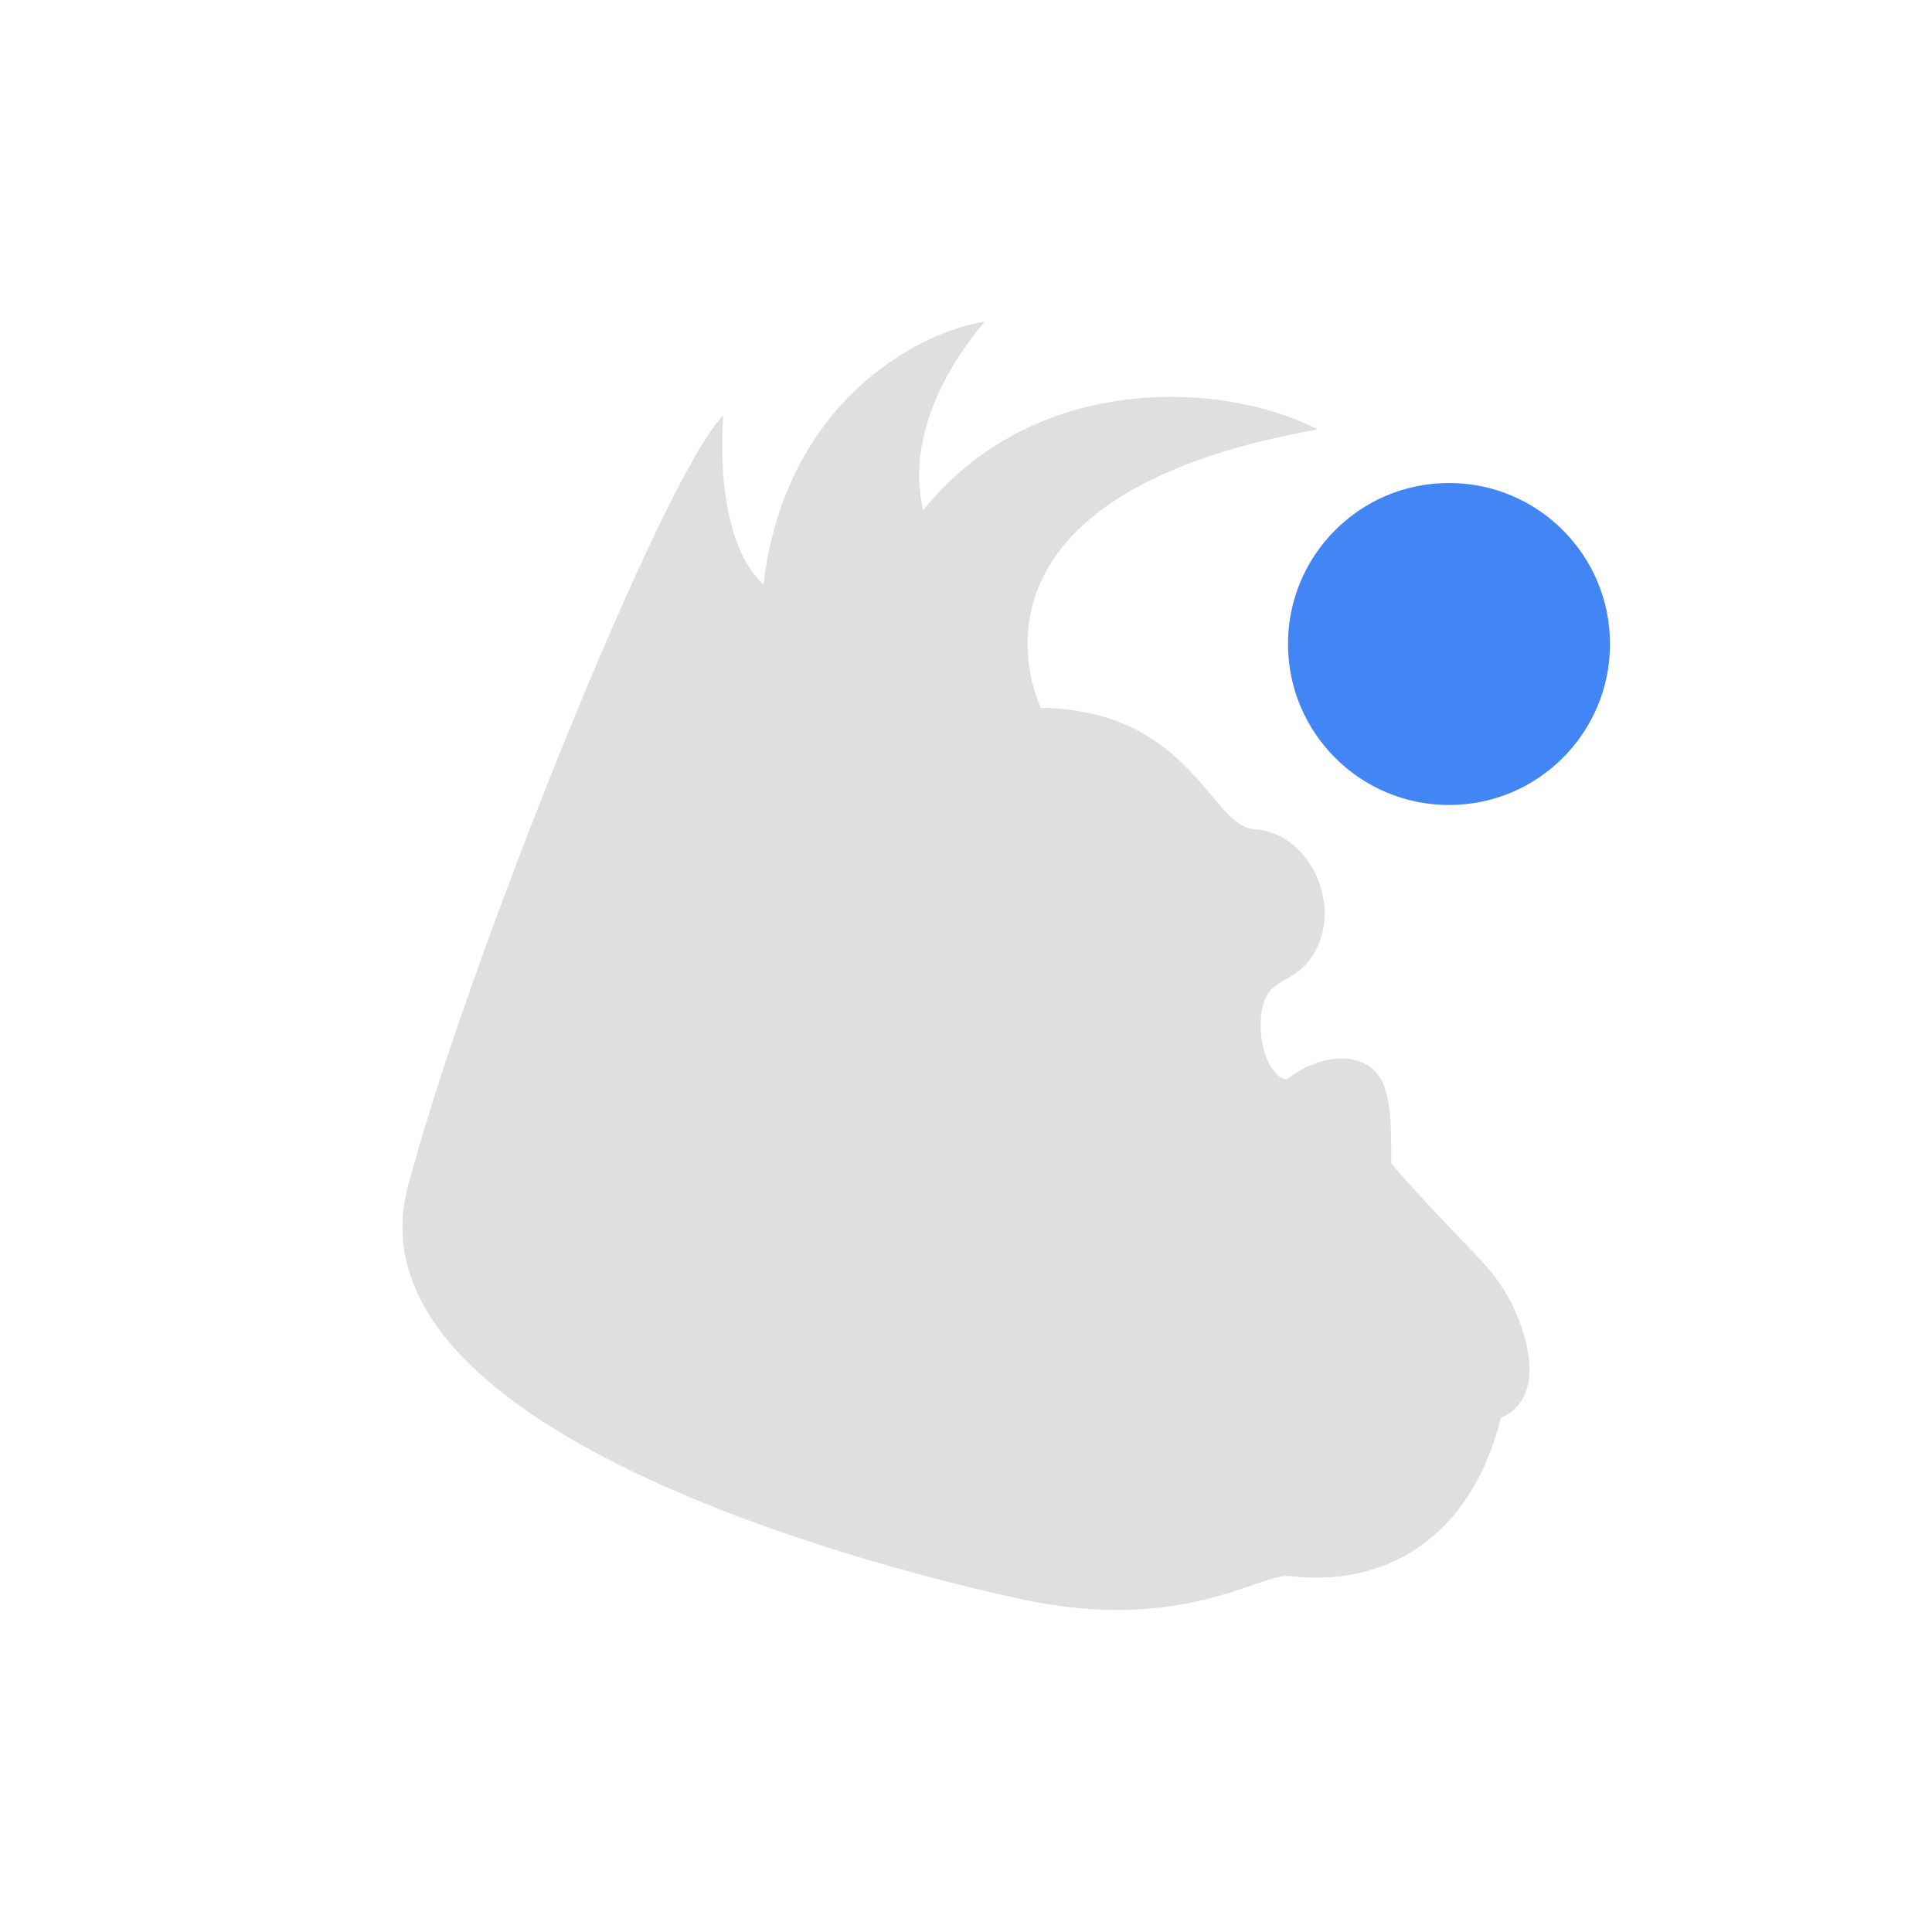
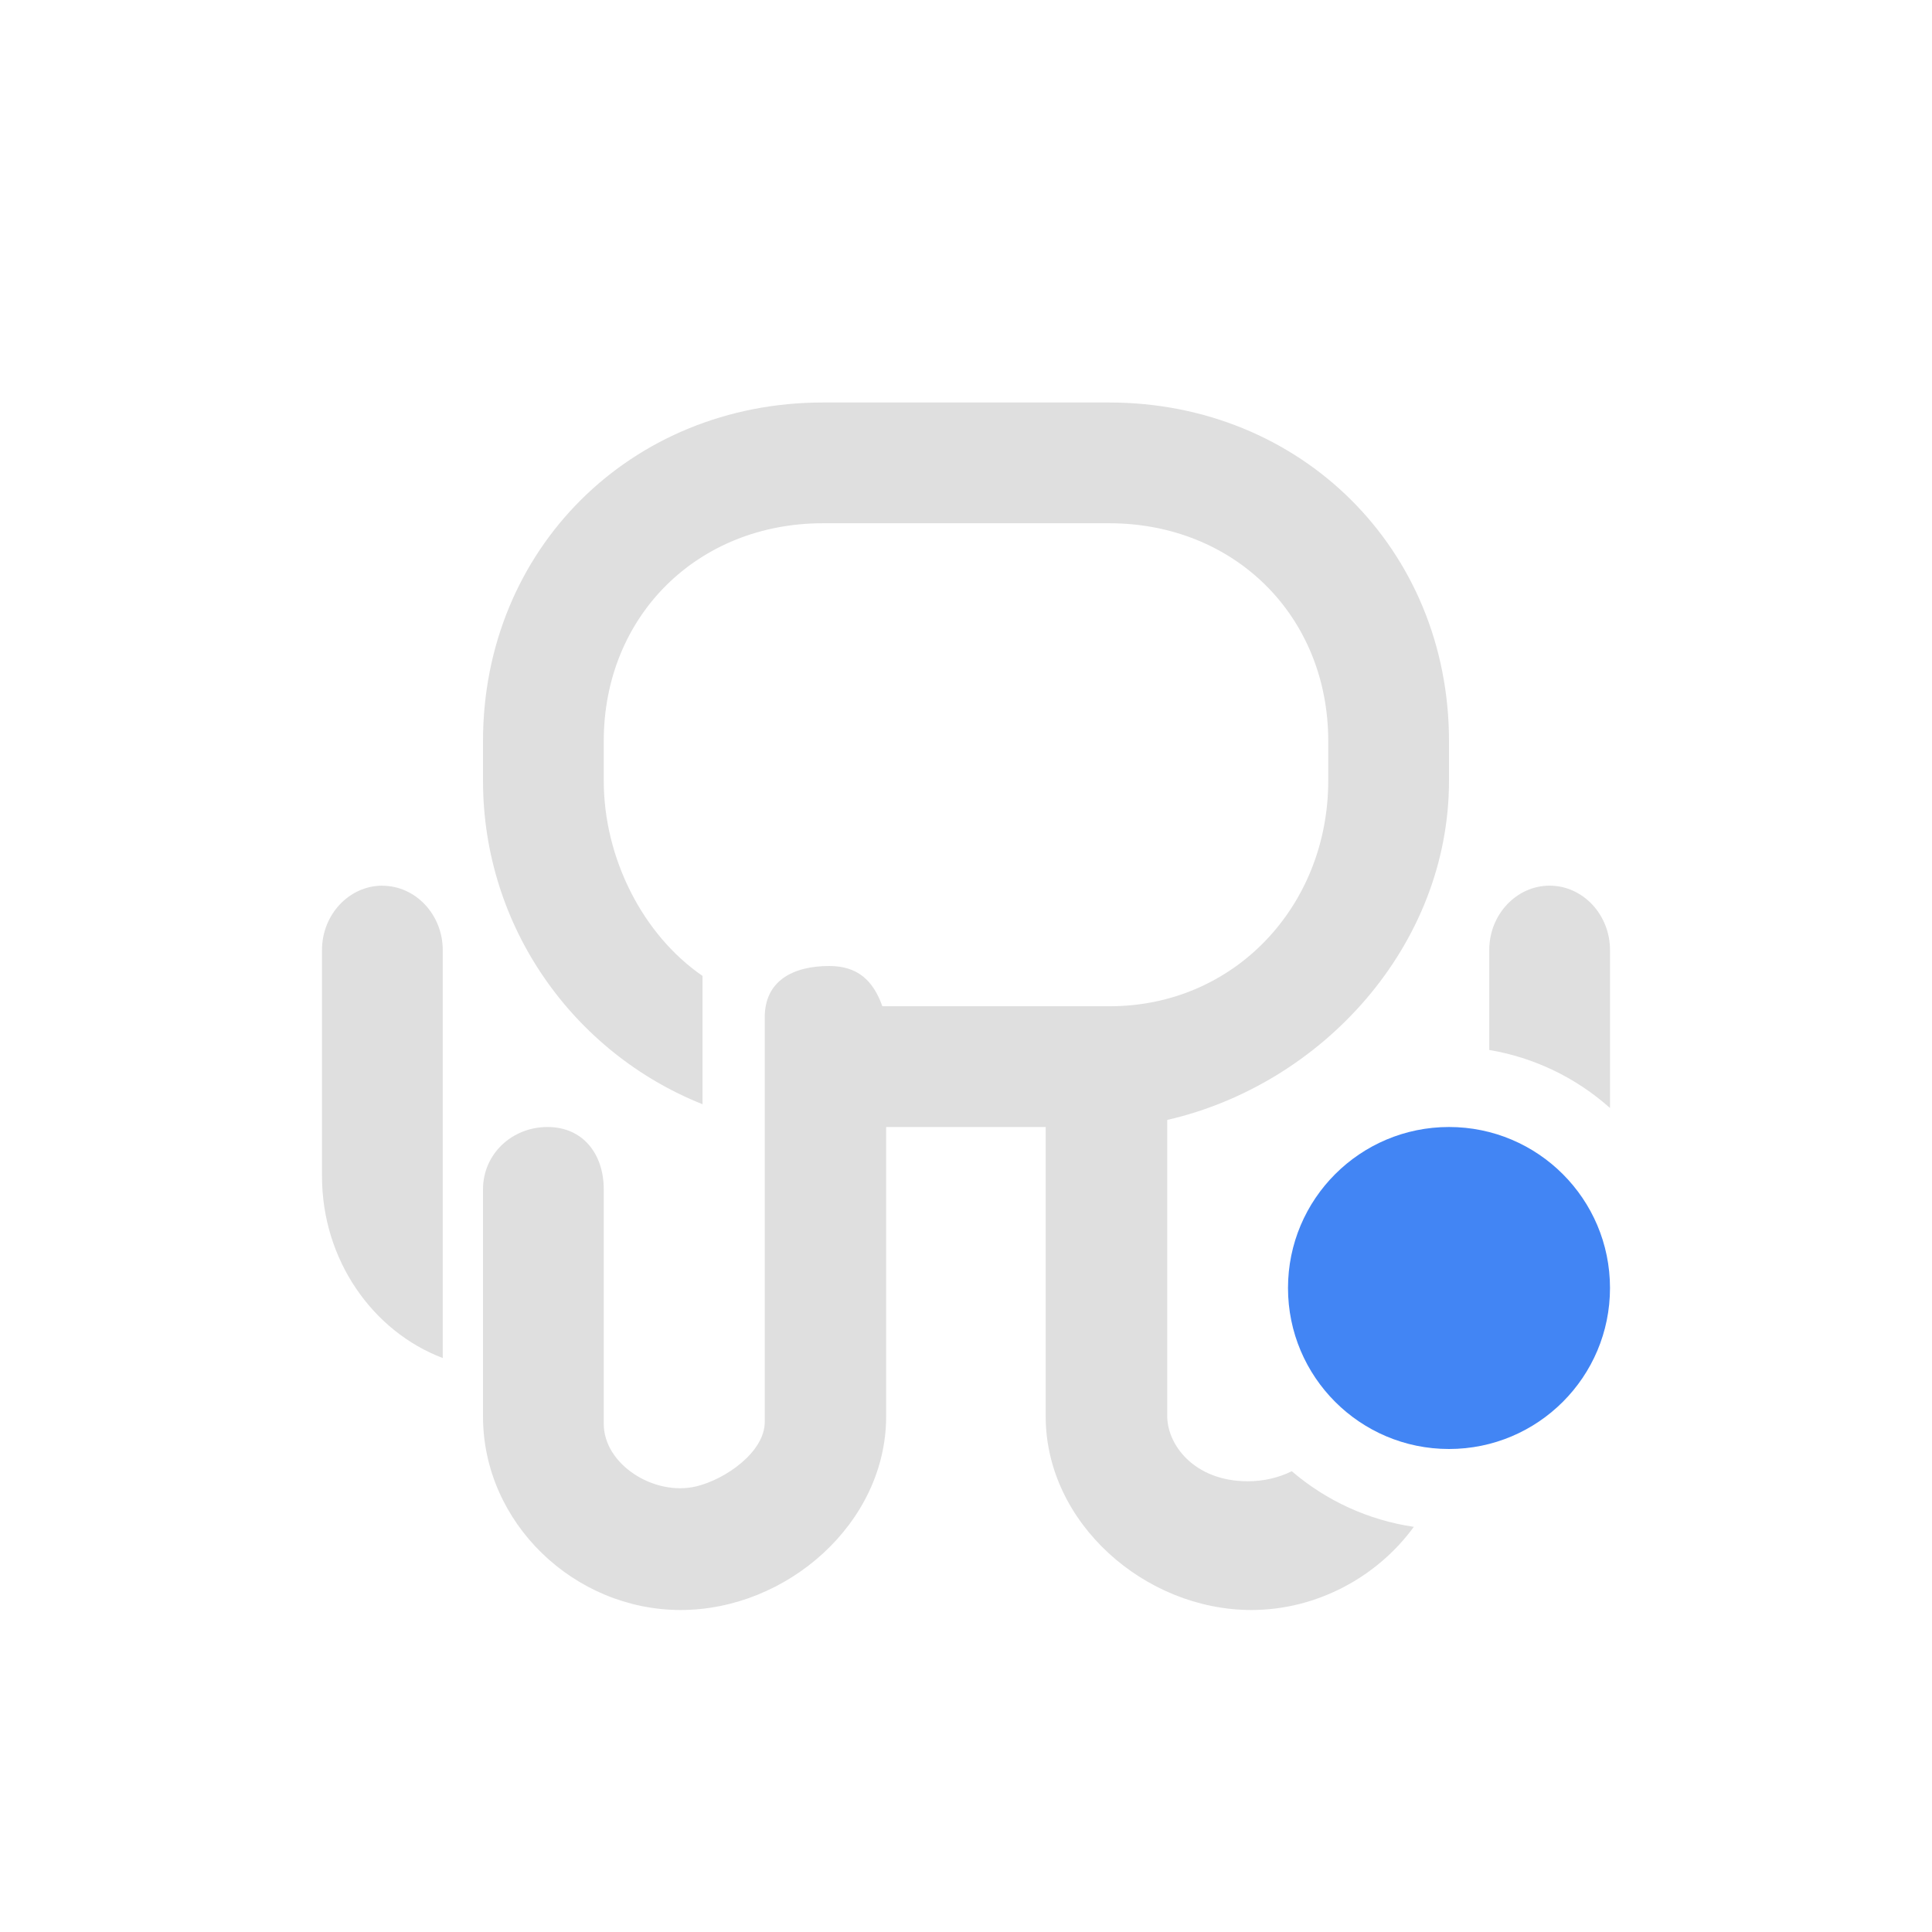
<svg xmlns="http://www.w3.org/2000/svg" width="24" height="24" version="1.1">
  <defs>
    <style id="current-color-scheme" type="text/css">
   .ColorScheme-Text { color:#dfdfdf; } .ColorScheme-Highlight { color:#4285f4; } .ColorScheme-NeutralText { color:#ff9800; } .ColorScheme-PositiveText { color:#4caf50; } .ColorScheme-NegativeText { color:#f44336; }
  </style>
  </defs>
-   <g transform="translate(1 1)">
-     <path style="fill:currentColor" class="ColorScheme-Text" d="m11.928 7.793c1.864 0.027 2.108 1.472 2.653 1.508 0.676 0.043 1.058 0.887 0.786 1.458-0.273 0.57-0.692 0.28-0.706 0.958-0.008 0.394 0.174 0.687 0.322 0.692 0.419-0.32 0.86-0.326 1.081-0.118 0.22 0.208 0.221 0.629 0.218 1.163 0.996 1.141 1.244 1.23 1.508 1.765 0.203 0.415 0.403 1.156-0.145 1.394-0.393 1.564-1.508 2.102-2.62 1.965-0.372-0.039-1.331 0.717-3.322 0.291-1.539-0.33-8.448-2.017-7.637-5.124 0.718-2.74 3.186-8.872 3.919-9.583 0 0-0.147 1.494 0.499 2.102 0.286-2.411 2.107-3.186 2.745-3.265-0.626 0.744-0.943 1.599-0.76 2.338 1.42-1.76 3.798-1.581 4.899-1.002-4.747 0.841-3.438 3.459-3.438 3.459z" />
-     <circle style="fill:currentColor" class="ColorScheme-Highlight" cx="17" cy="7" r="2" />
-   </g>
+   <path style="fill:currentColor" class="ColorScheme-Text" d="M 10.223,5 C 7.838,5 6,6.822 6,9.207 v 0.49 c 0,1.822 1.129,3.383 2.727,4.02 V 12.363 12.123 C 7.986,11.614 7.5,10.662 7.5,9.697 V 9.207 C 7.5,7.651 8.666,6.5 10.223,6.5 h 3.555 C 15.334,6.5 16.5,7.651 16.5,9.207 v 0.49 c 0,1.557 -1.166,2.807 -2.723,2.803 H 12 11.428 10.961 C 10.845,12.173 10.647,12 10.301,12 9.849,12 9.5,12.185 9.5,12.637 v 5.027 C 9.5,18.038 9.01,18.379 8.646,18.465 8.124,18.588 7.5,18.191 7.5,17.688 V 15.604 14.775 C 7.5,14.335 7.242,14 6.801,14 6.36,14 6,14.335 6,14.775 v 2.82 C 6,18.918 7.133,20 8.455,20 9.778,20 11.008,18.918 11.008,17.596 V 15.984 15.629 14.893 14.572 14 h 1.982 v 3.596 C 12.99,18.918 14.222,20 15.545,20 c 0.813,0 1.565,-0.411 2.018,-1.033 a 3,3 0 0 1 -1.516,-0.691 c -0.16,0.08 -0.35,0.125 -0.547,0.125 -0.669,0 -1.015,-0.463 -1,-0.836 v -2.434 -1.164 -0.055 C 16.421,13.472 18,11.75 18,9.697 V 9.207 C 18,6.822 16.162,5 13.777,5 Z M 4.75,11.002 c -0.413,0 -0.75,0.36 -0.75,0.799 v 2.811 c 0,1.038 0.628,1.927 1.5,2.258 v -2.375 -1.867 -0.826 c 0,-0.439 -0.337,-0.799 -0.75,-0.799 z m 14.5,0 c -0.413,0 -0.75,0.36 -0.75,0.799 v 1.242 a 3,3 0 0 1 1.5,0.721 v -1.137 -0.826 c 0,-0.439 -0.337,-0.799 -0.75,-0.799 z" />
+   <circle style="fill:currentColor" class="ColorScheme-Highlight" cx="18" cy="16" r="2" />
</svg>
